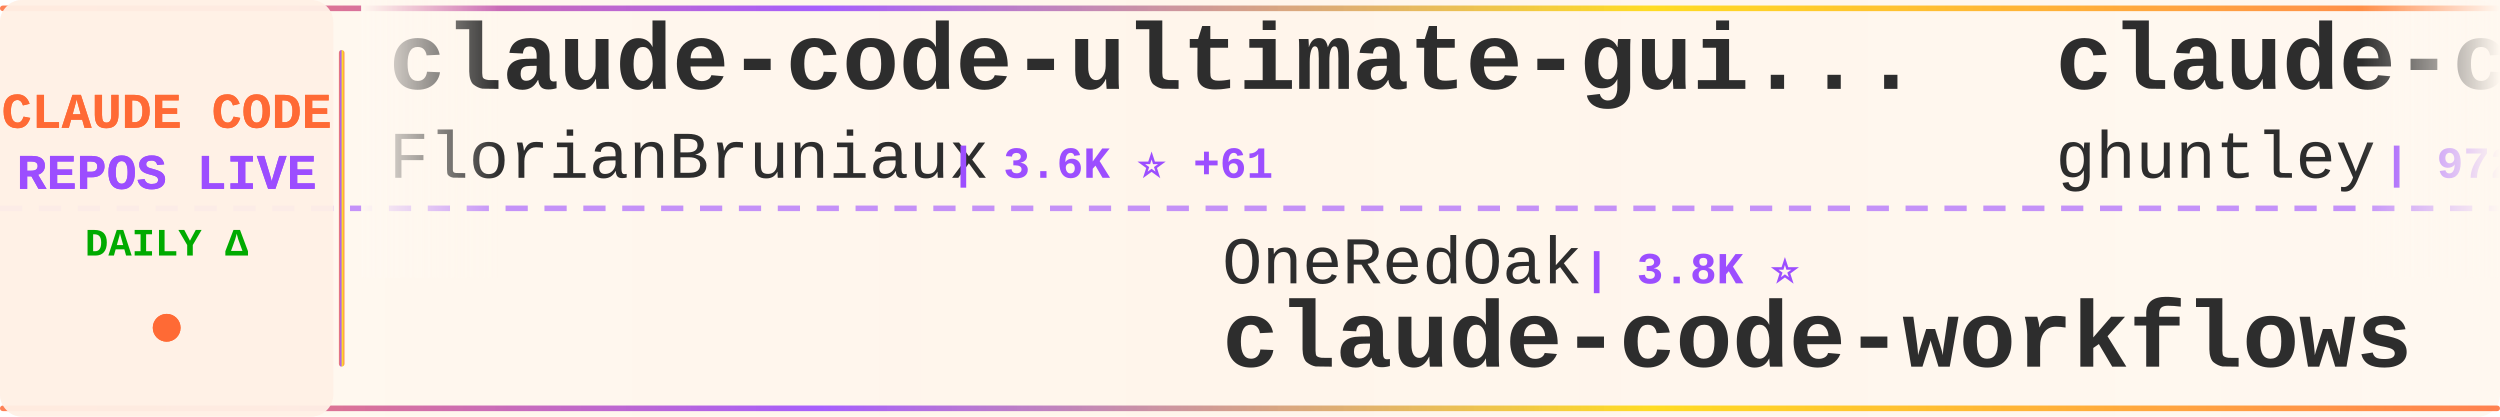
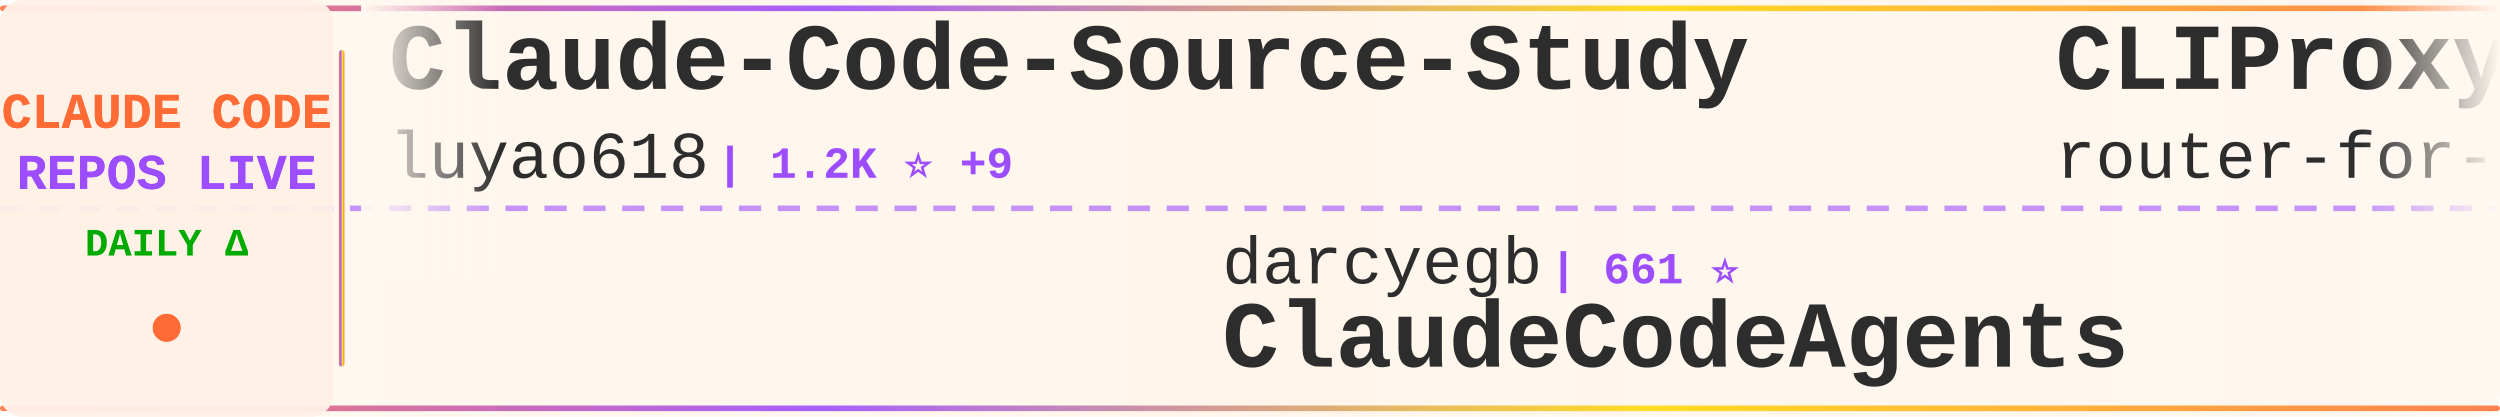
<svg xmlns="http://www.w3.org/2000/svg" width="900" height="150">
  <defs>
    <linearGradient id="tickerBg" x1="0%" y1="0%" x2="100%" y2="0%">
      <stop offset="0%" style="stop-color:#fff8f0;stop-opacity:0.98" />
      <stop offset="50%" style="stop-color:#fff5eb;stop-opacity:1" />
      <stop offset="100%" style="stop-color:#fff8f0;stop-opacity:0.98" />
    </linearGradient>
    <linearGradient id="borderGrad" x1="0%" y1="0%" x2="100%" y2="0%">
      <stop offset="0%" style="stop-color:#FF6B35;stop-opacity:0.85">
        <animate attributeName="stop-opacity" values="0.85;1;0.85" dur="2s" repeatCount="indefinite" />
      </stop>
      <stop offset="33%" style="stop-color:#9C4EFF;stop-opacity:0.9">
        <animate attributeName="stop-opacity" values="0.9;1;0.9" dur="2.2s" repeatCount="indefinite" />
      </stop>
      <stop offset="66%" style="stop-color:#FFD700;stop-opacity:0.85">
        <animate attributeName="stop-opacity" values="0.85;1;0.85" dur="1.8s" repeatCount="indefinite" />
      </stop>
      <stop offset="100%" style="stop-color:#FF6B35;stop-opacity:0.85">
        <animate attributeName="stop-opacity" values="0.85;1;0.85" dur="2s" repeatCount="indefinite" />
      </stop>
    </linearGradient>
    <filter id="textGlow">
      <feGaussianBlur stdDeviation="0.15" result="coloredBlur" />
      <feMerge>
        <feMergeNode in="coloredBlur" />
        <feMergeNode in="SourceGraphic" />
      </feMerge>
    </filter>
    <filter id="metricGlow">
      <feGaussianBlur stdDeviation="0.2" result="coloredBlur" />
      <feMerge>
        <feMergeNode in="coloredBlur" />
        <feMergeNode in="SourceGraphic" />
      </feMerge>
    </filter>
    <linearGradient id="leftFade" x1="0%" y1="0%" x2="100%" y2="0%">
      <stop offset="0%" style="stop-color:#fff8f0;stop-opacity:1" />
      <stop offset="100%" style="stop-color:#fff8f0;stop-opacity:0" />
    </linearGradient>
    <linearGradient id="rightFade" x1="0%" y1="0%" x2="100%" y2="0%">
      <stop offset="0%" style="stop-color:#fff8f0;stop-opacity:0" />
      <stop offset="100%" style="stop-color:#fff8f0;stop-opacity:1" />
    </linearGradient>
  </defs>
  <rect width="900" height="150" fill="url(#tickerBg)" rx="8" />
  <rect x="0" y="2" width="900" height="2" fill="url(#borderGrad)" rx="1" />
  <rect x="0" y="146" width="900" height="2" fill="url(#borderGrad)" rx="1" />
  <line x1="0" y1="75" x2="900" y2="75" stroke="#9C4EFF" stroke-width="2" stroke-dasharray="8 6" opacity="0.6" />
  <rect x="0" y="0" width="120" height="150" fill="#fff0e6" opacity="0.95" rx="8" />
  <text x="60" y="46" font-family="'Courier New', monospace" font-size="18" font-weight="bold" fill="#FF6B35" text-anchor="middle" filter="url(#textGlow)">
    CLAUDE CODE
  </text>
  <text x="60" y="68" font-family="'Courier New', monospace" font-size="18" font-weight="bold" fill="#9C4EFF" text-anchor="middle" filter="url(#textGlow)">
    REPOS LIVE
  </text>
  <text x="60" y="92" font-family="'Courier New', monospace" font-size="14" font-weight="bold" fill="#00aa00" text-anchor="middle">
    DAILY Δ
  </text>
  <circle cx="60" cy="118" r="5" fill="#FF6B35" filter="url(#metricGlow)">
    <animate attributeName="r" values="4;6;4" dur="1.5s" repeatCount="indefinite" />
    <animate attributeName="opacity" values="0.6;1;0.6" dur="1.5s" repeatCount="indefinite" />
  </circle>
  <rect x="122" y="18" width="2" height="114" fill="url(#borderGrad)" rx="1" />
  <clipPath id="tickerClip">
    <rect x="130" y="0" width="770" height="150" />
  </clipPath>
  <g clip-path="url(#tickerClip)">
    <g id="tickerItems">
      <animateTransform attributeName="transform" attributeType="XML" type="translate" from="0 0" to="-3000 0" dur="54s" repeatCount="indefinite" />
      <g transform="translate(0, 0)">
-         <text x="140" y="32" font-family="'Courier New', monospace" font-size="34" font-weight="bold" fill="#2d2d2d">claude-code-ultimate-gui...</text>
-         <text x="140" y="64" font-family="'Courier New', monospace" font-size="24" font-weight="normal" fill="#2d2d2d" opacity="1.0">FlorianBruniaux</text>
-         <text x="342" y="64" font-family="'Courier New', monospace" font-size="16" font-weight="bold" fill="#9C4EFF"> | 3.6K ⭐ +61</text>
+         <text x="140" y="32" font-family="'Courier New', monospace" font-size="34" font-weight="bold" fill="#2d2d2d">Claude-Code-Source-Study</text>
+         <text x="140" y="64" font-family="'Courier New', monospace" font-size="24" font-weight="normal" fill="#2d2d2d" opacity="1.0">luyao618</text>
+         <text x="258" y="64" font-family="'Courier New', monospace" font-size="16" font-weight="bold" fill="#9C4EFF"> | 1.2K ⭐ +9</text>
      </g>
      <g transform="translate(300, 0)">
-         <text x="140" y="102" font-family="'Courier New', monospace" font-size="24" font-weight="normal" fill="#2d2d2d" opacity="1.0">OneRedOak</text>
-         <text x="270" y="102" font-family="'Courier New', monospace" font-size="16" font-weight="bold" fill="#9C4EFF"> | 3.8K ⭐</text>
-         <text x="140" y="132" font-family="'Courier New', monospace" font-size="34" font-weight="bold" fill="#2d2d2d">claude-code-workflows</text>
+         <text x="140" y="102" font-family="'Courier New', monospace" font-size="24" font-weight="normal" fill="#2d2d2d" opacity="1.0">darcyegb</text>
+         <text x="258" y="102" font-family="'Courier New', monospace" font-size="16" font-weight="bold" fill="#9C4EFF"> | 661 ⭐</text>
+         <text x="140" y="132" font-family="'Courier New', monospace" font-size="34" font-weight="bold" fill="#2d2d2d">ClaudeCodeAgents</text>
      </g>
      <g transform="translate(600, 0)">
-         <text x="140" y="32" font-family="'Courier New', monospace" font-size="34" font-weight="bold" fill="#2d2d2d">claude-code-source-code-...</text>
-         <text x="140" y="64" font-family="'Courier New', monospace" font-size="24" font-weight="normal" fill="#2d2d2d" opacity="1.0">ghuntley</text>
-         <text x="258" y="64" font-family="'Courier New', monospace" font-size="16" font-weight="bold" fill="#9C4EFF"> | 972 ⭐</text>
+         <text x="140" y="32" font-family="'Courier New', monospace" font-size="34" font-weight="bold" fill="#2d2d2d">CLIProxyAPI</text>
+         <text x="140" y="64" font-family="'Courier New', monospace" font-size="24" font-weight="normal" fill="#2d2d2d" opacity="1.0">router-for-me</text>
+         <text x="318" y="64" font-family="'Courier New', monospace" font-size="16" font-weight="bold" fill="#9C4EFF"> | 26.8K ⭐ +300</text>
      </g>
      <g transform="translate(900, 0)">
-         <text x="140" y="102" font-family="'Courier New', monospace" font-size="24" font-weight="normal" fill="#2d2d2d" opacity="1.0">Windy3f3f3f3f</text>
-         <text x="318" y="102" font-family="'Courier New', monospace" font-size="16" font-weight="bold" fill="#9C4EFF"> | 939 ⭐ +10</text>
-         <text x="140" y="132" font-family="'Courier New', monospace" font-size="34" font-weight="bold" fill="#2d2d2d">claude-code-from-scratch</text>
+         <text x="140" y="102" font-family="'Courier New', monospace" font-size="24" font-weight="normal" fill="#2d2d2d" opacity="1.0">JrCx7scC</text>
+         <text x="258" y="102" font-family="'Courier New', monospace" font-size="16" font-weight="bold" fill="#9C4EFF"> | 345 ⭐ +2</text>
+         <text x="140" y="132" font-family="'Courier New', monospace" font-size="34" font-weight="bold" fill="#2d2d2d">claude-code-source</text>
      </g>
      <g transform="translate(1200, 0)">
-         <text x="140" y="32" font-family="'Courier New', monospace" font-size="34" font-weight="bold" fill="#2d2d2d">skills</text>
-         <text x="140" y="64" font-family="'Courier New', monospace" font-size="24" font-weight="normal" fill="#2d2d2d" opacity="1.0">anthropics</text>
-         <text x="282" y="64" font-family="'Courier New', monospace" font-size="16" font-weight="bold" fill="#9C4EFF"> | 119.3K ⭐ +778</text>
+         <text x="140" y="32" font-family="'Courier New', monospace" font-size="34" font-weight="bold" fill="#2d2d2d">claude-code-webui</text>
+         <text x="140" y="64" font-family="'Courier New', monospace" font-size="24" font-weight="normal" fill="#2d2d2d" opacity="1.0">sugyan</text>
+         <text x="234" y="64" font-family="'Courier New', monospace" font-size="16" font-weight="bold" fill="#9C4EFF"> | 1.0K ⭐ +2</text>
      </g>
      <g transform="translate(1500, 0)">
-         <text x="140" y="102" font-family="'Courier New', monospace" font-size="24" font-weight="normal" fill="#2d2d2d" opacity="1.0">KimYx0207</text>
-         <text x="270" y="102" font-family="'Courier New', monospace" font-size="16" font-weight="bold" fill="#9C4EFF"> | 3.3K ⭐ +24</text>
-         <text x="140" y="132" font-family="'Courier New', monospace" font-size="34" font-weight="bold" fill="#2d2d2d">Claude-Code-x-OpenClaw-G...</text>
+         <text x="140" y="102" font-family="'Courier New', monospace" font-size="24" font-weight="normal" fill="#2d2d2d" opacity="1.0">https-deeplearning-ai</text>
+         <text x="414" y="102" font-family="'Courier New', monospace" font-size="16" font-weight="bold" fill="#9C4EFF"> | 486 ⭐ +1</text>
+         <text x="140" y="132" font-family="'Courier New', monospace" font-size="34" font-weight="bold" fill="#2d2d2d">sc-claude-code-files</text>
      </g>
      <g transform="translate(1800, 0)">
-         <text x="140" y="32" font-family="'Courier New', monospace" font-size="34" font-weight="bold" fill="#2d2d2d">Auto-claude-code-researc...</text>
-         <text x="140" y="64" font-family="'Courier New', monospace" font-size="24" font-weight="normal" fill="#2d2d2d" opacity="1.0">wanshuiyin</text>
-         <text x="282" y="64" font-family="'Courier New', monospace" font-size="16" font-weight="bold" fill="#9C4EFF"> | 6.9K ⭐ +99</text>
+         <text x="140" y="32" font-family="'Courier New', monospace" font-size="34" font-weight="bold" fill="#2d2d2d">claude-code-source-build</text>
+         <text x="140" y="64" font-family="'Courier New', monospace" font-size="24" font-weight="normal" fill="#2d2d2d" opacity="1.0">andrew-kramer-inno</text>
+         <text x="378" y="64" font-family="'Courier New', monospace" font-size="16" font-weight="bold" fill="#9C4EFF"> | 573 ⭐ +3</text>
      </g>
      <g transform="translate(2100, 0)">
-         <text x="140" y="102" font-family="'Courier New', monospace" font-size="24" font-weight="normal" fill="#2d2d2d" opacity="1.0">router-for-me</text>
-         <text x="318" y="102" font-family="'Courier New', monospace" font-size="16" font-weight="bold" fill="#9C4EFF"> | 26.8K ⭐ +303</text>
-         <text x="140" y="132" font-family="'Courier New', monospace" font-size="34" font-weight="bold" fill="#2d2d2d">CLIProxyAPI</text>
+         <text x="140" y="102" font-family="'Courier New', monospace" font-size="24" font-weight="normal" fill="#2d2d2d" opacity="1.0">ghuntley</text>
+         <text x="258" y="102" font-family="'Courier New', monospace" font-size="16" font-weight="bold" fill="#9C4EFF"> | 972 ⭐</text>
+         <text x="140" y="132" font-family="'Courier New', monospace" font-size="34" font-weight="bold" fill="#2d2d2d">claude-code-source-code-...</text>
      </g>
      <g transform="translate(2400, 0)">
-         <text x="140" y="32" font-family="'Courier New', monospace" font-size="34" font-weight="bold" fill="#2d2d2d">collection-claude-code-s...</text>
-         <text x="140" y="64" font-family="'Courier New', monospace" font-size="24" font-weight="normal" fill="#2d2d2d" opacity="1.0">chauncygu</text>
-         <text x="270" y="64" font-family="'Courier New', monospace" font-size="16" font-weight="bold" fill="#9C4EFF"> | 2.1K ⭐ +21</text>
+         <text x="140" y="32" font-family="'Courier New', monospace" font-size="34" font-weight="bold" fill="#2d2d2d">claude-code-analysis</text>
+         <text x="140" y="64" font-family="'Courier New', monospace" font-size="24" font-weight="normal" fill="#2d2d2d" opacity="1.0">liuup</text>
+         <text x="222" y="64" font-family="'Courier New', monospace" font-size="16" font-weight="bold" fill="#9C4EFF"> | 1.7K ⭐ +44</text>
      </g>
      <g transform="translate(2700, 0)">
-         <text x="140" y="102" font-family="'Courier New', monospace" font-size="24" font-weight="normal" fill="#2d2d2d" opacity="1.0">affaan-m</text>
-         <text x="258" y="102" font-family="'Courier New', monospace" font-size="16" font-weight="bold" fill="#9C4EFF"> | 159.2K ⭐ +1.2K</text>
-         <text x="140" y="132" font-family="'Courier New', monospace" font-size="34" font-weight="bold" fill="#2d2d2d">everything-claude-code</text>
+         <text x="140" y="102" font-family="'Courier New', monospace" font-size="24" font-weight="normal" fill="#2d2d2d" opacity="1.0">Windy3f3f3f3f</text>
+         <text x="318" y="102" font-family="'Courier New', monospace" font-size="16" font-weight="bold" fill="#9C4EFF"> | 1.9K ⭐ +19</text>
+         <text x="140" y="132" font-family="'Courier New', monospace" font-size="34" font-weight="bold" fill="#2d2d2d">how-claude-code-works</text>
      </g>
      <g transform="translate(3000, 0)">
-         <text x="140" y="32" font-family="'Courier New', monospace" font-size="34" font-weight="bold" fill="#2d2d2d">claude-code-ultimate-gui...</text>
-         <text x="140" y="64" font-family="'Courier New', monospace" font-size="24" font-weight="normal" fill="#2d2d2d" opacity="1.0">FlorianBruniaux</text>
-         <text x="342" y="64" font-family="'Courier New', monospace" font-size="16" font-weight="bold" fill="#9C4EFF"> | 3.6K ⭐ +61</text>
+         <text x="140" y="32" font-family="'Courier New', monospace" font-size="34" font-weight="bold" fill="#2d2d2d">Claude-Code-Source-Study</text>
+         <text x="140" y="64" font-family="'Courier New', monospace" font-size="24" font-weight="normal" fill="#2d2d2d" opacity="1.0">luyao618</text>
+         <text x="258" y="64" font-family="'Courier New', monospace" font-size="16" font-weight="bold" fill="#9C4EFF"> | 1.2K ⭐ +9</text>
      </g>
      <g transform="translate(3300, 0)">
-         <text x="140" y="102" font-family="'Courier New', monospace" font-size="24" font-weight="normal" fill="#2d2d2d" opacity="1.0">OneRedOak</text>
-         <text x="270" y="102" font-family="'Courier New', monospace" font-size="16" font-weight="bold" fill="#9C4EFF"> | 3.8K ⭐</text>
-         <text x="140" y="132" font-family="'Courier New', monospace" font-size="34" font-weight="bold" fill="#2d2d2d">claude-code-workflows</text>
+         <text x="140" y="102" font-family="'Courier New', monospace" font-size="24" font-weight="normal" fill="#2d2d2d" opacity="1.0">darcyegb</text>
+         <text x="258" y="102" font-family="'Courier New', monospace" font-size="16" font-weight="bold" fill="#9C4EFF"> | 661 ⭐</text>
+         <text x="140" y="132" font-family="'Courier New', monospace" font-size="34" font-weight="bold" fill="#2d2d2d">ClaudeCodeAgents</text>
      </g>
      <g transform="translate(3600, 0)">
-         <text x="140" y="32" font-family="'Courier New', monospace" font-size="34" font-weight="bold" fill="#2d2d2d">claude-code-source-code-...</text>
-         <text x="140" y="64" font-family="'Courier New', monospace" font-size="24" font-weight="normal" fill="#2d2d2d" opacity="1.0">ghuntley</text>
-         <text x="258" y="64" font-family="'Courier New', monospace" font-size="16" font-weight="bold" fill="#9C4EFF"> | 972 ⭐</text>
+         <text x="140" y="32" font-family="'Courier New', monospace" font-size="34" font-weight="bold" fill="#2d2d2d">CLIProxyAPI</text>
+         <text x="140" y="64" font-family="'Courier New', monospace" font-size="24" font-weight="normal" fill="#2d2d2d" opacity="1.0">router-for-me</text>
+         <text x="318" y="64" font-family="'Courier New', monospace" font-size="16" font-weight="bold" fill="#9C4EFF"> | 26.8K ⭐ +300</text>
      </g>
      <g transform="translate(3900, 0)">
-         <text x="140" y="102" font-family="'Courier New', monospace" font-size="24" font-weight="normal" fill="#2d2d2d" opacity="1.0">Windy3f3f3f3f</text>
-         <text x="318" y="102" font-family="'Courier New', monospace" font-size="16" font-weight="bold" fill="#9C4EFF"> | 939 ⭐ +10</text>
-         <text x="140" y="132" font-family="'Courier New', monospace" font-size="34" font-weight="bold" fill="#2d2d2d">claude-code-from-scratch</text>
+         <text x="140" y="102" font-family="'Courier New', monospace" font-size="24" font-weight="normal" fill="#2d2d2d" opacity="1.0">JrCx7scC</text>
+         <text x="258" y="102" font-family="'Courier New', monospace" font-size="16" font-weight="bold" fill="#9C4EFF"> | 345 ⭐ +2</text>
+         <text x="140" y="132" font-family="'Courier New', monospace" font-size="34" font-weight="bold" fill="#2d2d2d">claude-code-source</text>
      </g>
    </g>
  </g>
  <rect x="130" y="0" width="50" height="100" fill="url(#leftFade)" />
  <rect x="850" y="0" width="50" height="100" fill="url(#rightFade)" />
</svg>
